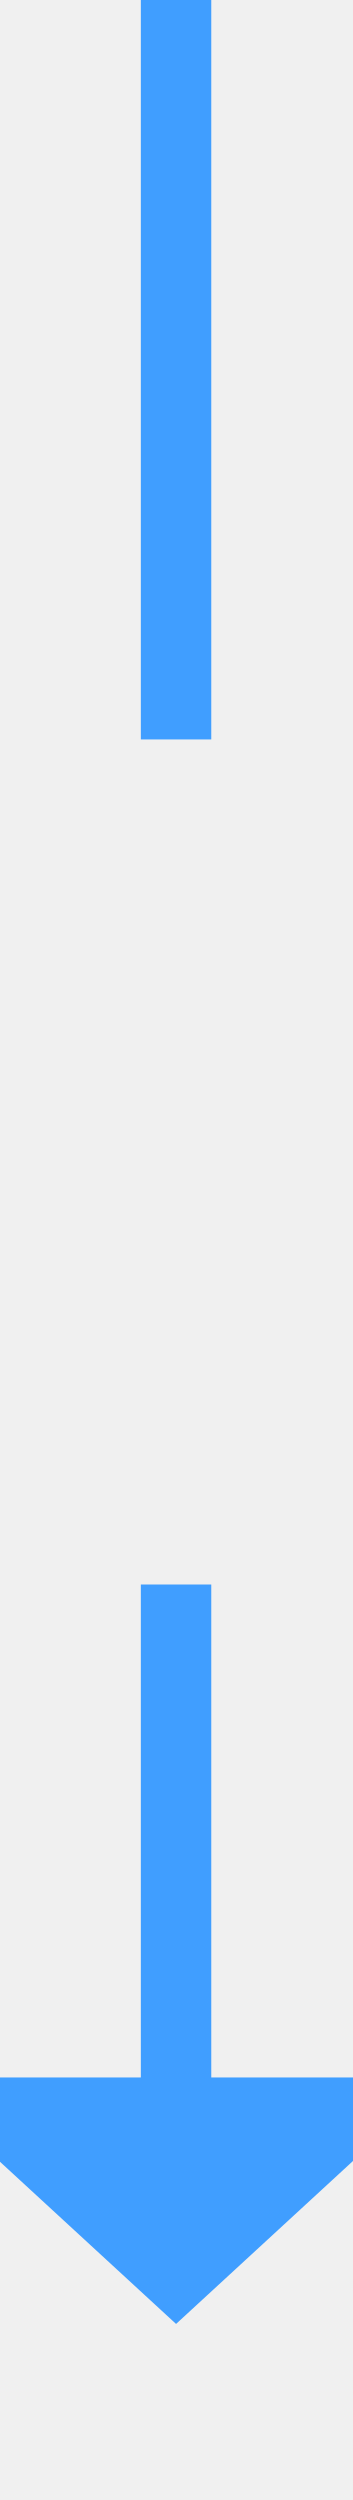
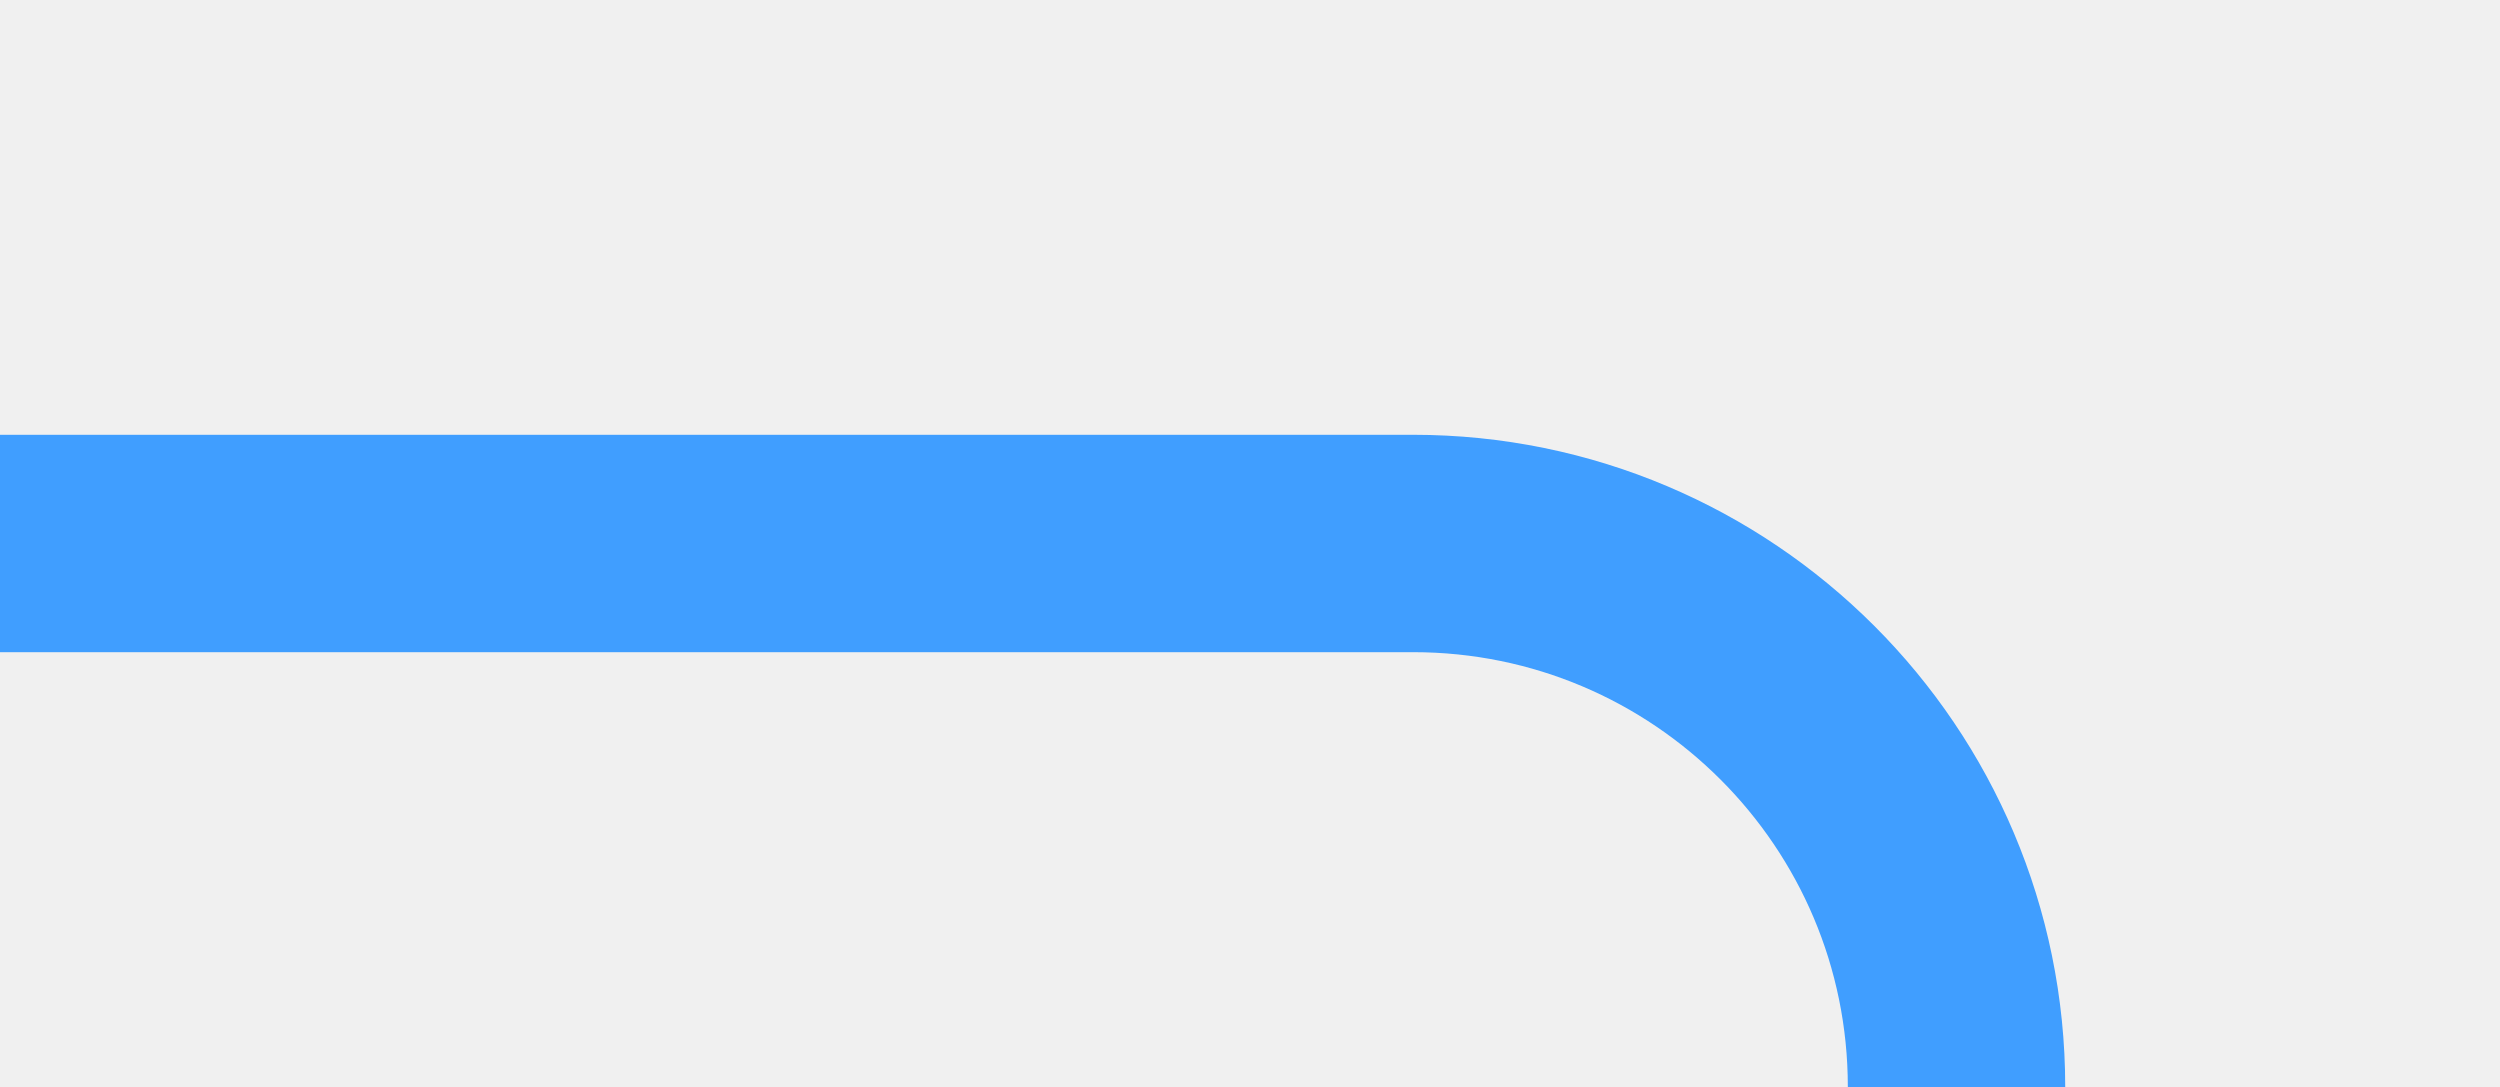
- <svg xmlns="http://www.w3.org/2000/svg" version="1.1" width="10px" height="71px" preserveAspectRatio="xMidYMin meet" viewBox="480 760  8 71">
+ <svg xmlns="http://www.w3.org/2000/svg" version="1.1" width="23px" height="10px" preserveAspectRatio="xMinYMid meet" viewBox="572 710  23 8">
  <defs>
-     <mask fill="white" id="clip347">
-       <path d="M 456 781  L 512 781  L 512 805  L 456 805  Z M 456 760  L 512 760  L 512 836  L 456 836  Z " fill-rule="evenodd" />
+     <mask fill="white" id="clip243">
+       <path d="M 562 853  L 618 853  L 618 877  L 562 877  Z M 553 711  L 618 711  L 618 1018  L 553 1018  Z " fill-rule="evenodd" />
    </mask>
  </defs>
-   <path d="M 484 781  L 484 760  M 484 805  L 484 820  " stroke-width="2" stroke="#409eff" fill="none" />
-   <path d="M 476.4 819  L 484 826  L 491.6 819  L 476.4 819  Z " fill-rule="nonzero" fill="#409eff" stroke="none" mask="url(#clip347)" />
+   <path d="M 572 714  L 585 714  A 5 5 0 0 1 590 719 L 590 1003  A 5 5 0 0 1 585 1008 L 569 1008  " stroke-width="2" stroke="#409eff" fill="none" mask="url(#clip243)" />
+   <path d="M 570 1000.4  L 563 1008  L 570 1015.6  L 570 1000.4  Z " fill-rule="nonzero" fill="#409eff" stroke="none" mask="url(#clip243)" />
</svg>
